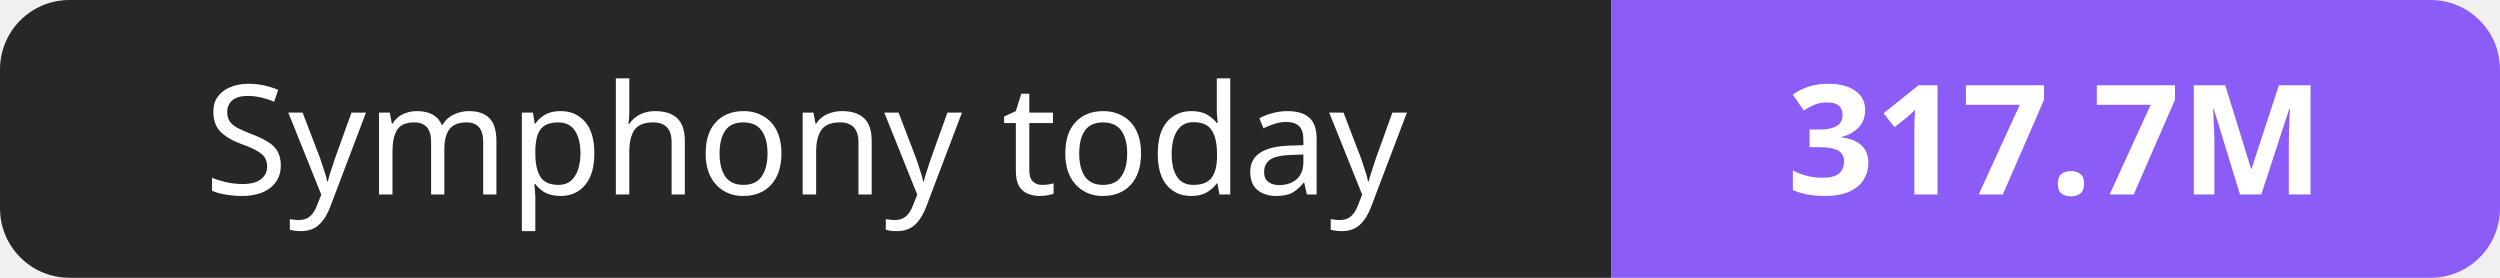
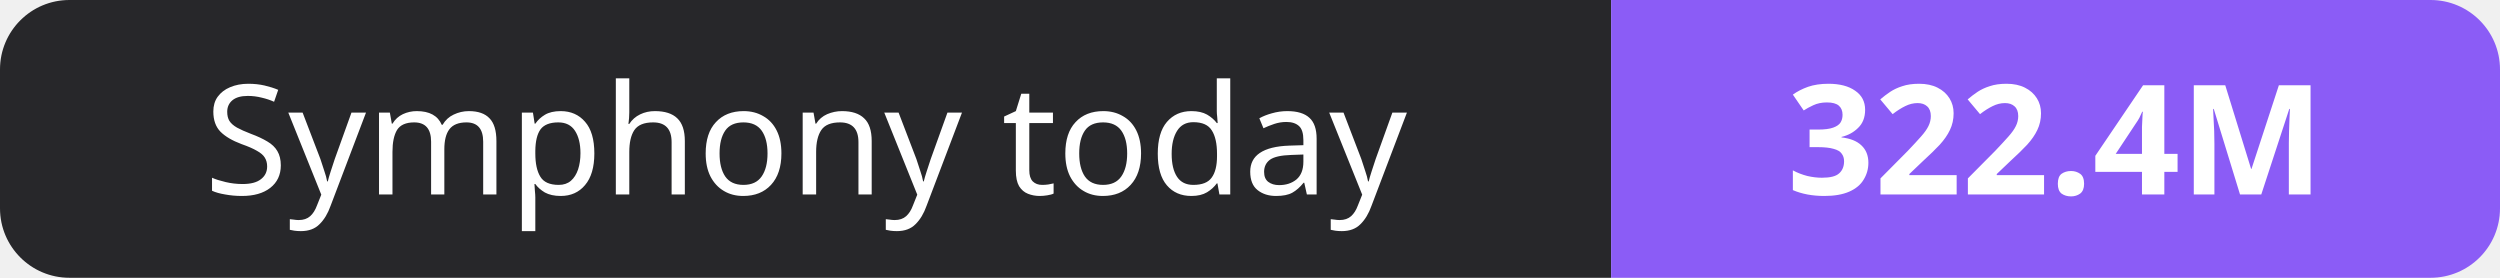
- <svg xmlns="http://www.w3.org/2000/svg" width="180" height="20" role="img" aria-label="Symphony today: 317.7M">
+ <svg xmlns="http://www.w3.org/2000/svg" width="180" height="20" role="img" aria-label="Symphony today: 322.4M">
  <clipPath id="r">
    <rect width="180" height="20" rx="5" fill="#fff" />
  </clipPath>
  <g clip-path="url(#r)">
    <rect width="116" height="20" fill="#27272a" />
    <rect x="116" width="64" height="20" fill="#8b5cf6" />
  </g>
  <g fill="#fff" text-anchor="middle" font-family="Verdana,Geneva,sans-serif" font-size="11">
    <text x="58.0" y="14">Symphony today</text>
-     <text x="148.0" y="14" font-weight="700">317.7M</text>
+     <text x="148.0" y="14" font-weight="700">322.4M</text>
  </g>
</svg>
